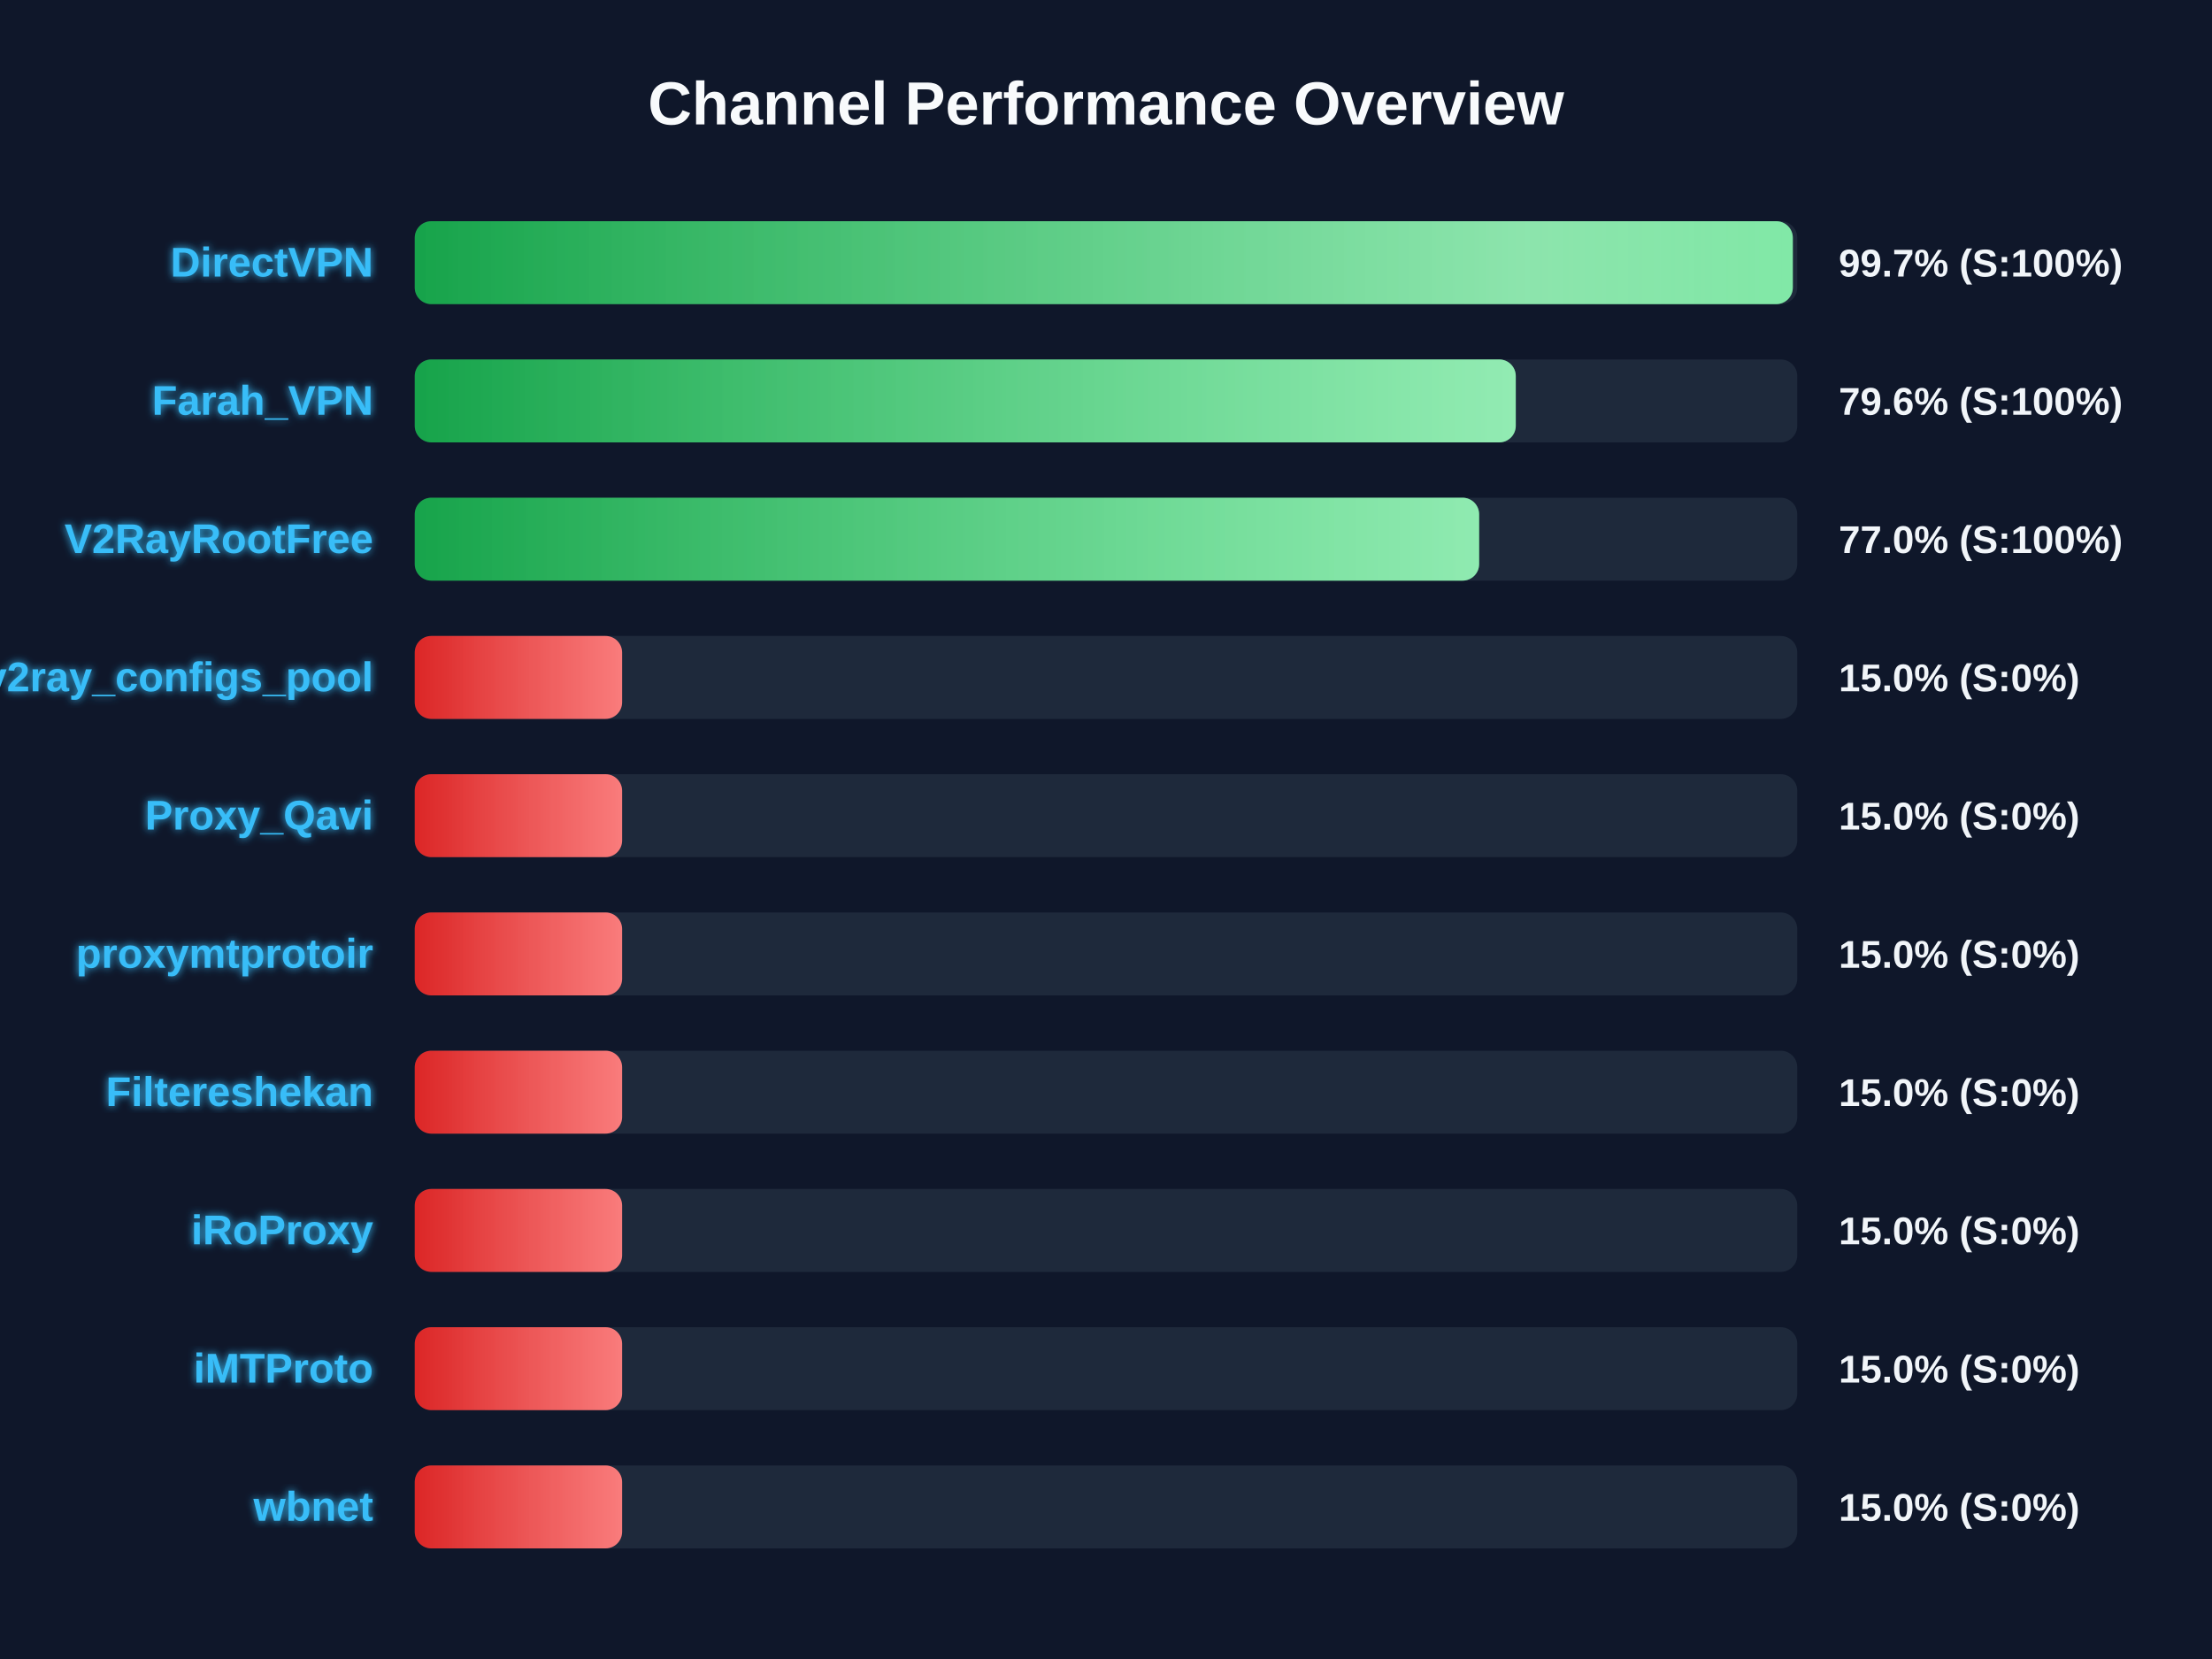
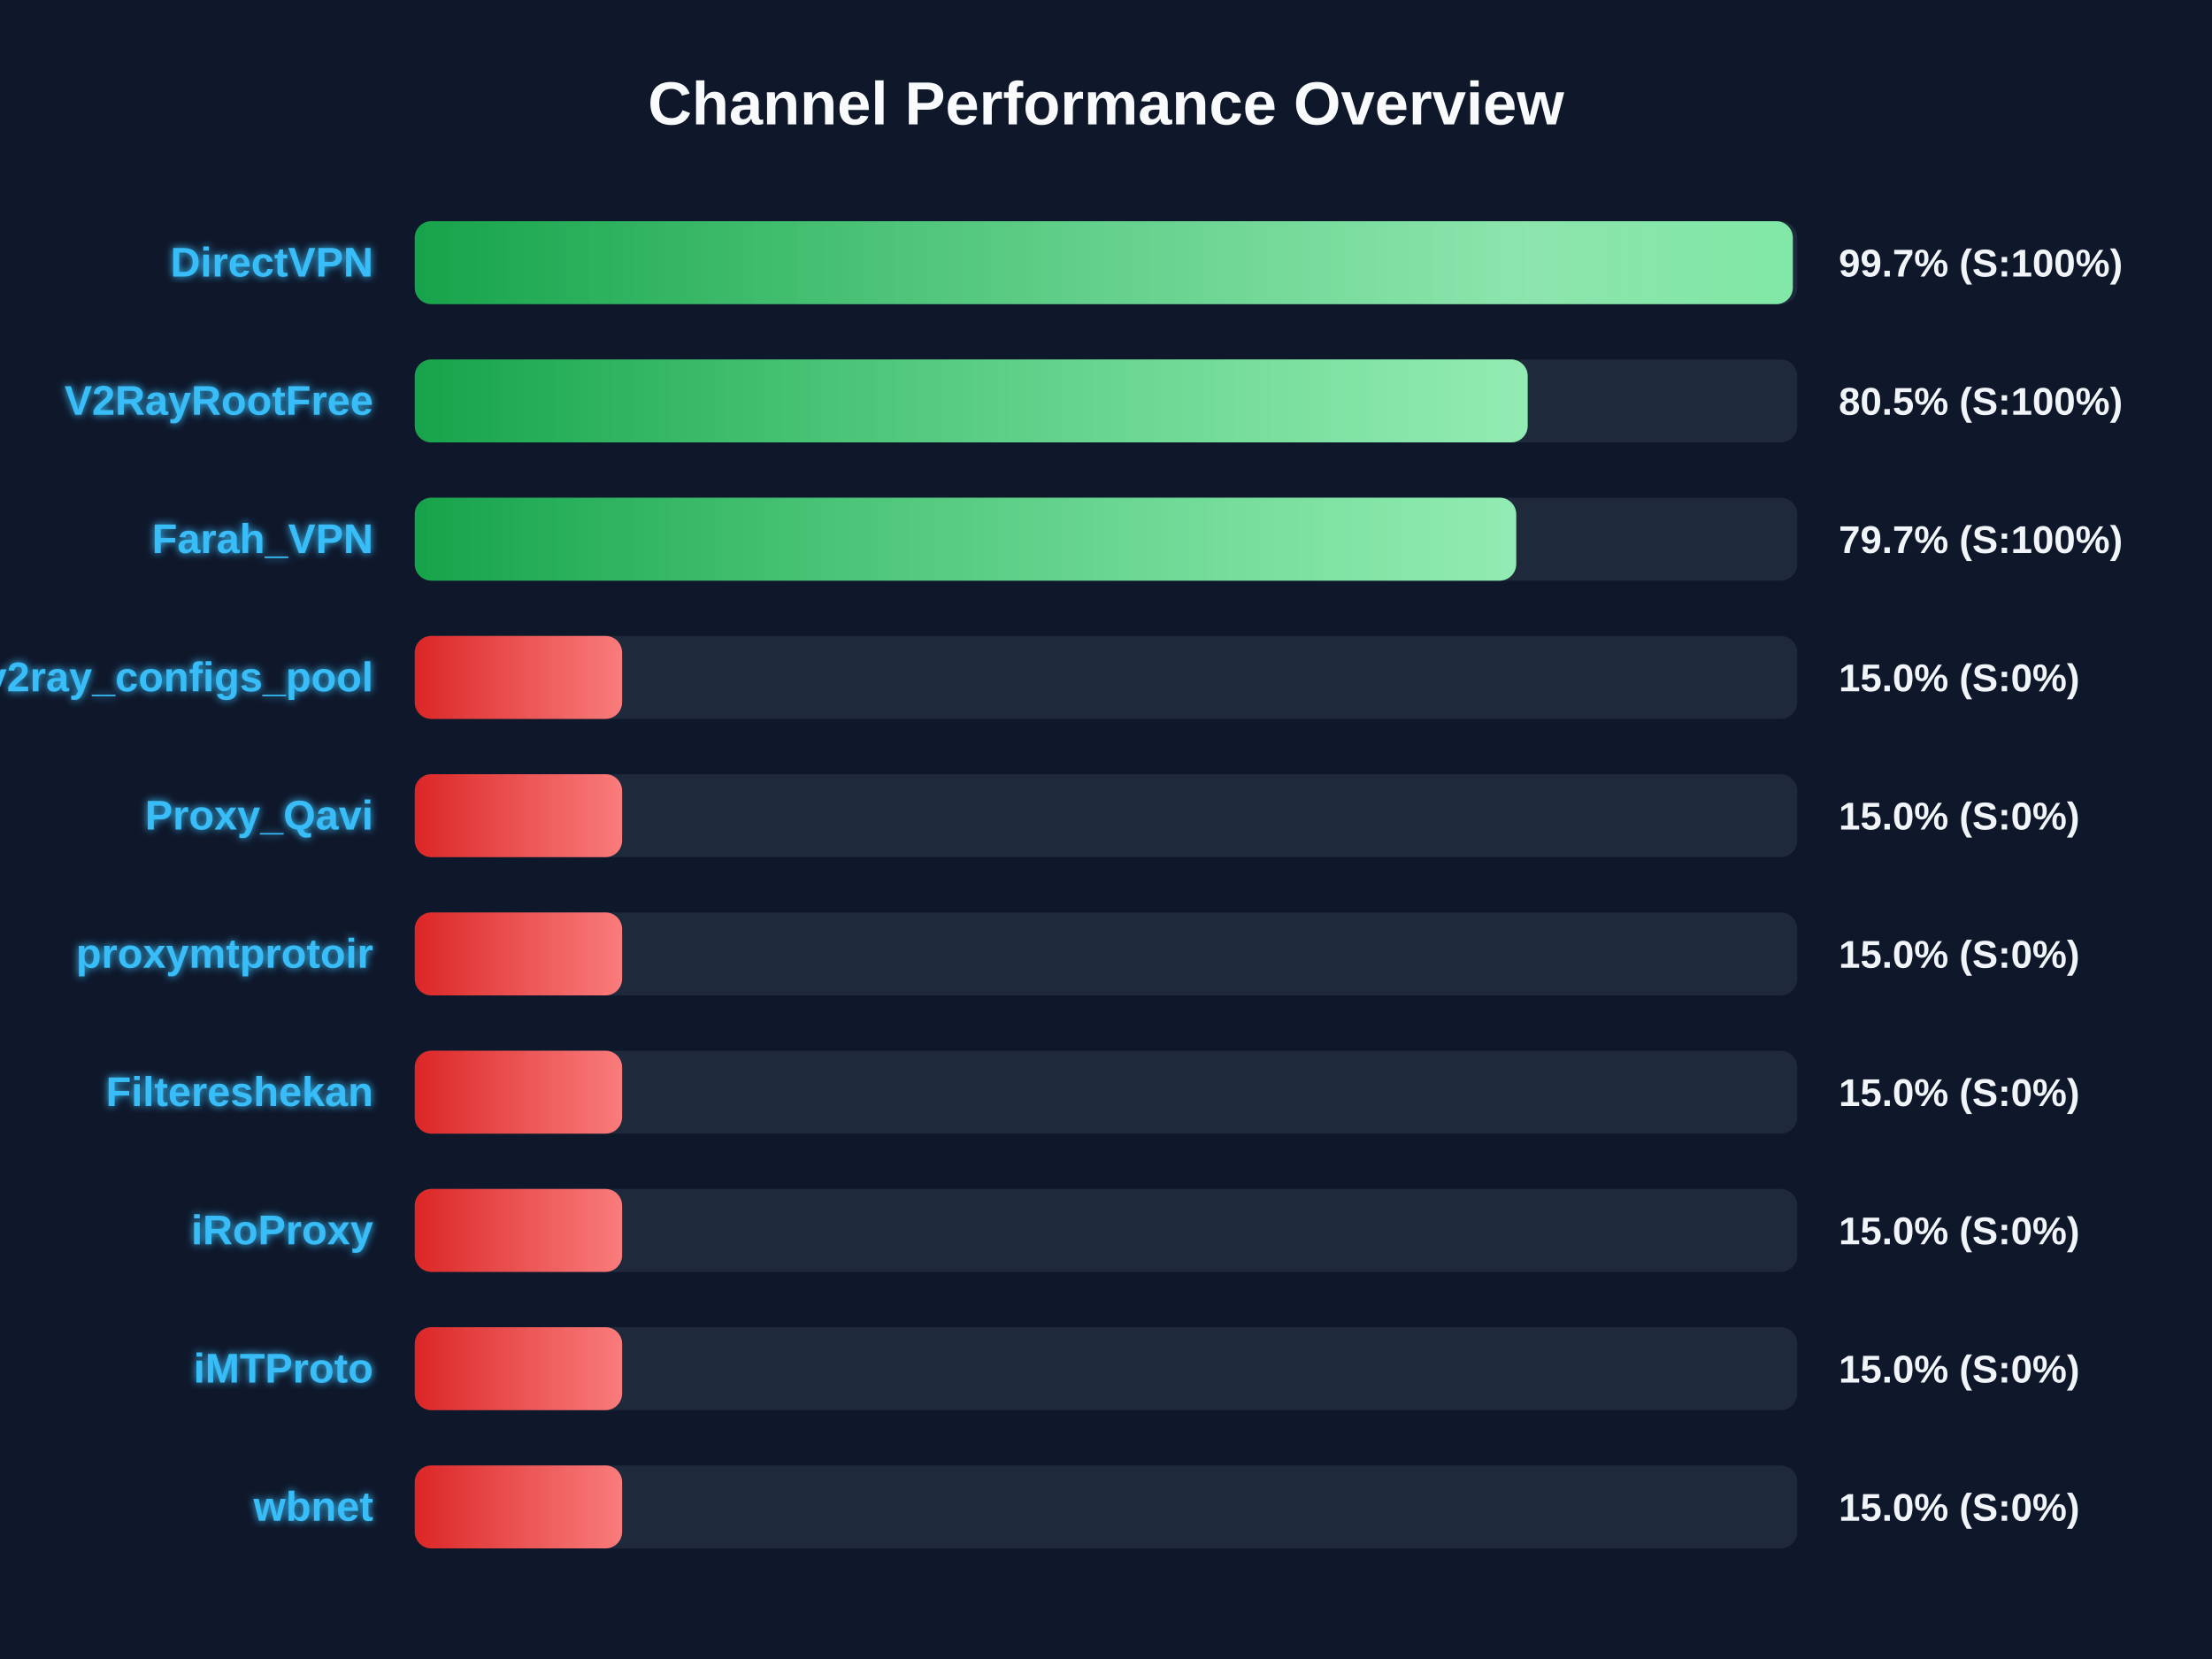
<svg xmlns="http://www.w3.org/2000/svg" width="800" height="600" version="1.1">
  <defs>
    <linearGradient id="grad-green" x1="0%" y1="0%" x2="100%" y2="0%">
      <stop offset="0%" stop-color="#16a34a" />
      <stop offset="100%" stop-color="#4ade80" />
    </linearGradient>
    <linearGradient id="grad-yellow" x1="0%" y1="0%" x2="100%" y2="0%">
      <stop offset="0%" stop-color="#ca8a04" />
      <stop offset="100%" stop-color="#fde047" />
    </linearGradient>
    <linearGradient id="grad-red" x1="0%" y1="0%" x2="100%" y2="0%">
      <stop offset="0%" stop-color="#dc2626" />
      <stop offset="100%" stop-color="#f87171" />
    </linearGradient>
    <linearGradient id="shimmer" x1="0%" y1="0%" x2="100%" y2="0%">
      <stop offset="0%" stop-color="rgba(255,255,255,0)" />
      <stop offset="50%" stop-color="rgba(255,255,255,0.4)" />
      <stop offset="100%" stop-color="rgba(255,255,255,0)" />
    </linearGradient>
    <filter id="glow" x="-20%" y="-20%" width="140%" height="140%">
      <feGaussianBlur stdDeviation="1.5" result="blur" />
      <feComposite in="SourceGraphic" in2="blur" operator="over" />
    </filter>
  </defs>
  <style>
        .bg-rect { fill: #0f172a; }
        .title { font: bold 22px 'Segoe UI', Arial, sans-serif; fill: #f8fafc; }
        .row { font: bold 15px 'Segoe UI', Arial, sans-serif; fill: #38bdf8; filter: url(#glow); }
        .score { font: bold 14px 'Segoe UI', Arial, sans-serif; fill: #f1f5f9; }
        @keyframes shimmer-anim {
            0% { transform: translateX(-100%); }
            100% { transform: translateX(200%); }
        }
        .shimmer-rect {
            animation: shimmer-anim 2.5s infinite linear;
        }
    </style>
  <rect width="100%" height="100%" class="bg-rect" />
  <text x="400" y="45" text-anchor="middle" class="title">Channel Performance Overview</text>
  <rect x="150" y="80" width="500" height="30" fill="#1e293b" rx="6" />
  <clipPath id="clip-0">
    <rect x="150" y="80" width="498.4" height="30" rx="6" />
  </clipPath>
  <rect x="150" y="80" width="498.4" height="30" fill="url(#grad-green)" rx="6" />
  <g clip-path="url(#clip-0)">
    <rect x="150" y="80" width="100%" height="30" fill="url(#shimmer)" class="shimmer-rect" />
  </g>
  <text x="135" y="100" text-anchor="end" class="row">DirectVPN</text>
  <text x="665" y="100" text-anchor="start" class="score">99.7% (S:100%)</text>
  <rect x="150" y="130" width="500" height="30" fill="#1e293b" rx="6" />
  <clipPath id="clip-1">
-     <rect x="150" y="130" width="398.2" height="30" rx="6" />
+     <rect x="150" y="130" width="402.5" height="30" rx="6" />
  </clipPath>
-   <rect x="150" y="130" width="398.2" height="30" fill="url(#grad-green)" rx="6" />
+   <rect x="150" y="130" width="402.5" height="30" fill="url(#grad-green)" rx="6" />
  <g clip-path="url(#clip-1)">
    <rect x="150" y="130" width="100%" height="30" fill="url(#shimmer)" class="shimmer-rect" />
  </g>
-   <text x="135" y="150" text-anchor="end" class="row">Farah_VPN</text>
-   <text x="665" y="150" text-anchor="start" class="score">79.6% (S:100%)</text>
+   <text x="135" y="150" text-anchor="end" class="row">V2RayRootFree</text>
+   <text x="665" y="150" text-anchor="start" class="score">80.5% (S:100%)</text>
  <rect x="150" y="180" width="500" height="30" fill="#1e293b" rx="6" />
  <clipPath id="clip-2">
-     <rect x="150" y="180" width="384.95" height="30" rx="6" />
+     <rect x="150" y="180" width="398.35" height="30" rx="6" />
  </clipPath>
-   <rect x="150" y="180" width="384.95" height="30" fill="url(#grad-green)" rx="6" />
+   <rect x="150" y="180" width="398.35" height="30" fill="url(#grad-green)" rx="6" />
  <g clip-path="url(#clip-2)">
    <rect x="150" y="180" width="100%" height="30" fill="url(#shimmer)" class="shimmer-rect" />
  </g>
-   <text x="135" y="200" text-anchor="end" class="row">V2RayRootFree</text>
-   <text x="665" y="200" text-anchor="start" class="score">77.0% (S:100%)</text>
+   <text x="135" y="200" text-anchor="end" class="row">Farah_VPN</text>
+   <text x="665" y="200" text-anchor="start" class="score">79.7% (S:100%)</text>
  <rect x="150" y="230" width="500" height="30" fill="#1e293b" rx="6" />
  <clipPath id="clip-3">
    <rect x="150" y="230" width="75.0" height="30" rx="6" />
  </clipPath>
  <rect x="150" y="230" width="75.0" height="30" fill="url(#grad-red)" rx="6" />
  <g clip-path="url(#clip-3)">
    <rect x="150" y="230" width="100%" height="30" fill="url(#shimmer)" class="shimmer-rect" />
  </g>
  <text x="135" y="250" text-anchor="end" class="row">v2ray_configs_pool</text>
  <text x="665" y="250" text-anchor="start" class="score">15.0% (S:0%)</text>
  <rect x="150" y="280" width="500" height="30" fill="#1e293b" rx="6" />
  <clipPath id="clip-4">
    <rect x="150" y="280" width="75.0" height="30" rx="6" />
  </clipPath>
  <rect x="150" y="280" width="75.0" height="30" fill="url(#grad-red)" rx="6" />
  <g clip-path="url(#clip-4)">
    <rect x="150" y="280" width="100%" height="30" fill="url(#shimmer)" class="shimmer-rect" />
  </g>
  <text x="135" y="300" text-anchor="end" class="row">Proxy_Qavi</text>
  <text x="665" y="300" text-anchor="start" class="score">15.0% (S:0%)</text>
  <rect x="150" y="330" width="500" height="30" fill="#1e293b" rx="6" />
  <clipPath id="clip-5">
    <rect x="150" y="330" width="75.0" height="30" rx="6" />
  </clipPath>
  <rect x="150" y="330" width="75.0" height="30" fill="url(#grad-red)" rx="6" />
  <g clip-path="url(#clip-5)">
    <rect x="150" y="330" width="100%" height="30" fill="url(#shimmer)" class="shimmer-rect" />
  </g>
  <text x="135" y="350" text-anchor="end" class="row">proxymtprotoir</text>
  <text x="665" y="350" text-anchor="start" class="score">15.0% (S:0%)</text>
  <rect x="150" y="380" width="500" height="30" fill="#1e293b" rx="6" />
  <clipPath id="clip-6">
    <rect x="150" y="380" width="75.0" height="30" rx="6" />
  </clipPath>
  <rect x="150" y="380" width="75.0" height="30" fill="url(#grad-red)" rx="6" />
  <g clip-path="url(#clip-6)">
    <rect x="150" y="380" width="100%" height="30" fill="url(#shimmer)" class="shimmer-rect" />
  </g>
  <text x="135" y="400" text-anchor="end" class="row">Filtereshekan</text>
  <text x="665" y="400" text-anchor="start" class="score">15.0% (S:0%)</text>
  <rect x="150" y="430" width="500" height="30" fill="#1e293b" rx="6" />
  <clipPath id="clip-7">
    <rect x="150" y="430" width="75.0" height="30" rx="6" />
  </clipPath>
  <rect x="150" y="430" width="75.0" height="30" fill="url(#grad-red)" rx="6" />
  <g clip-path="url(#clip-7)">
    <rect x="150" y="430" width="100%" height="30" fill="url(#shimmer)" class="shimmer-rect" />
  </g>
  <text x="135" y="450" text-anchor="end" class="row">iRoProxy</text>
  <text x="665" y="450" text-anchor="start" class="score">15.0% (S:0%)</text>
  <rect x="150" y="480" width="500" height="30" fill="#1e293b" rx="6" />
  <clipPath id="clip-8">
    <rect x="150" y="480" width="75.0" height="30" rx="6" />
  </clipPath>
  <rect x="150" y="480" width="75.0" height="30" fill="url(#grad-red)" rx="6" />
  <g clip-path="url(#clip-8)">
    <rect x="150" y="480" width="100%" height="30" fill="url(#shimmer)" class="shimmer-rect" />
  </g>
  <text x="135" y="500" text-anchor="end" class="row">iMTProto</text>
  <text x="665" y="500" text-anchor="start" class="score">15.0% (S:0%)</text>
  <rect x="150" y="530" width="500" height="30" fill="#1e293b" rx="6" />
  <clipPath id="clip-9">
    <rect x="150" y="530" width="75.0" height="30" rx="6" />
  </clipPath>
  <rect x="150" y="530" width="75.0" height="30" fill="url(#grad-red)" rx="6" />
  <g clip-path="url(#clip-9)">
    <rect x="150" y="530" width="100%" height="30" fill="url(#shimmer)" class="shimmer-rect" />
  </g>
  <text x="135" y="550" text-anchor="end" class="row">wbnet</text>
  <text x="665" y="550" text-anchor="start" class="score">15.0% (S:0%)</text>
</svg>
